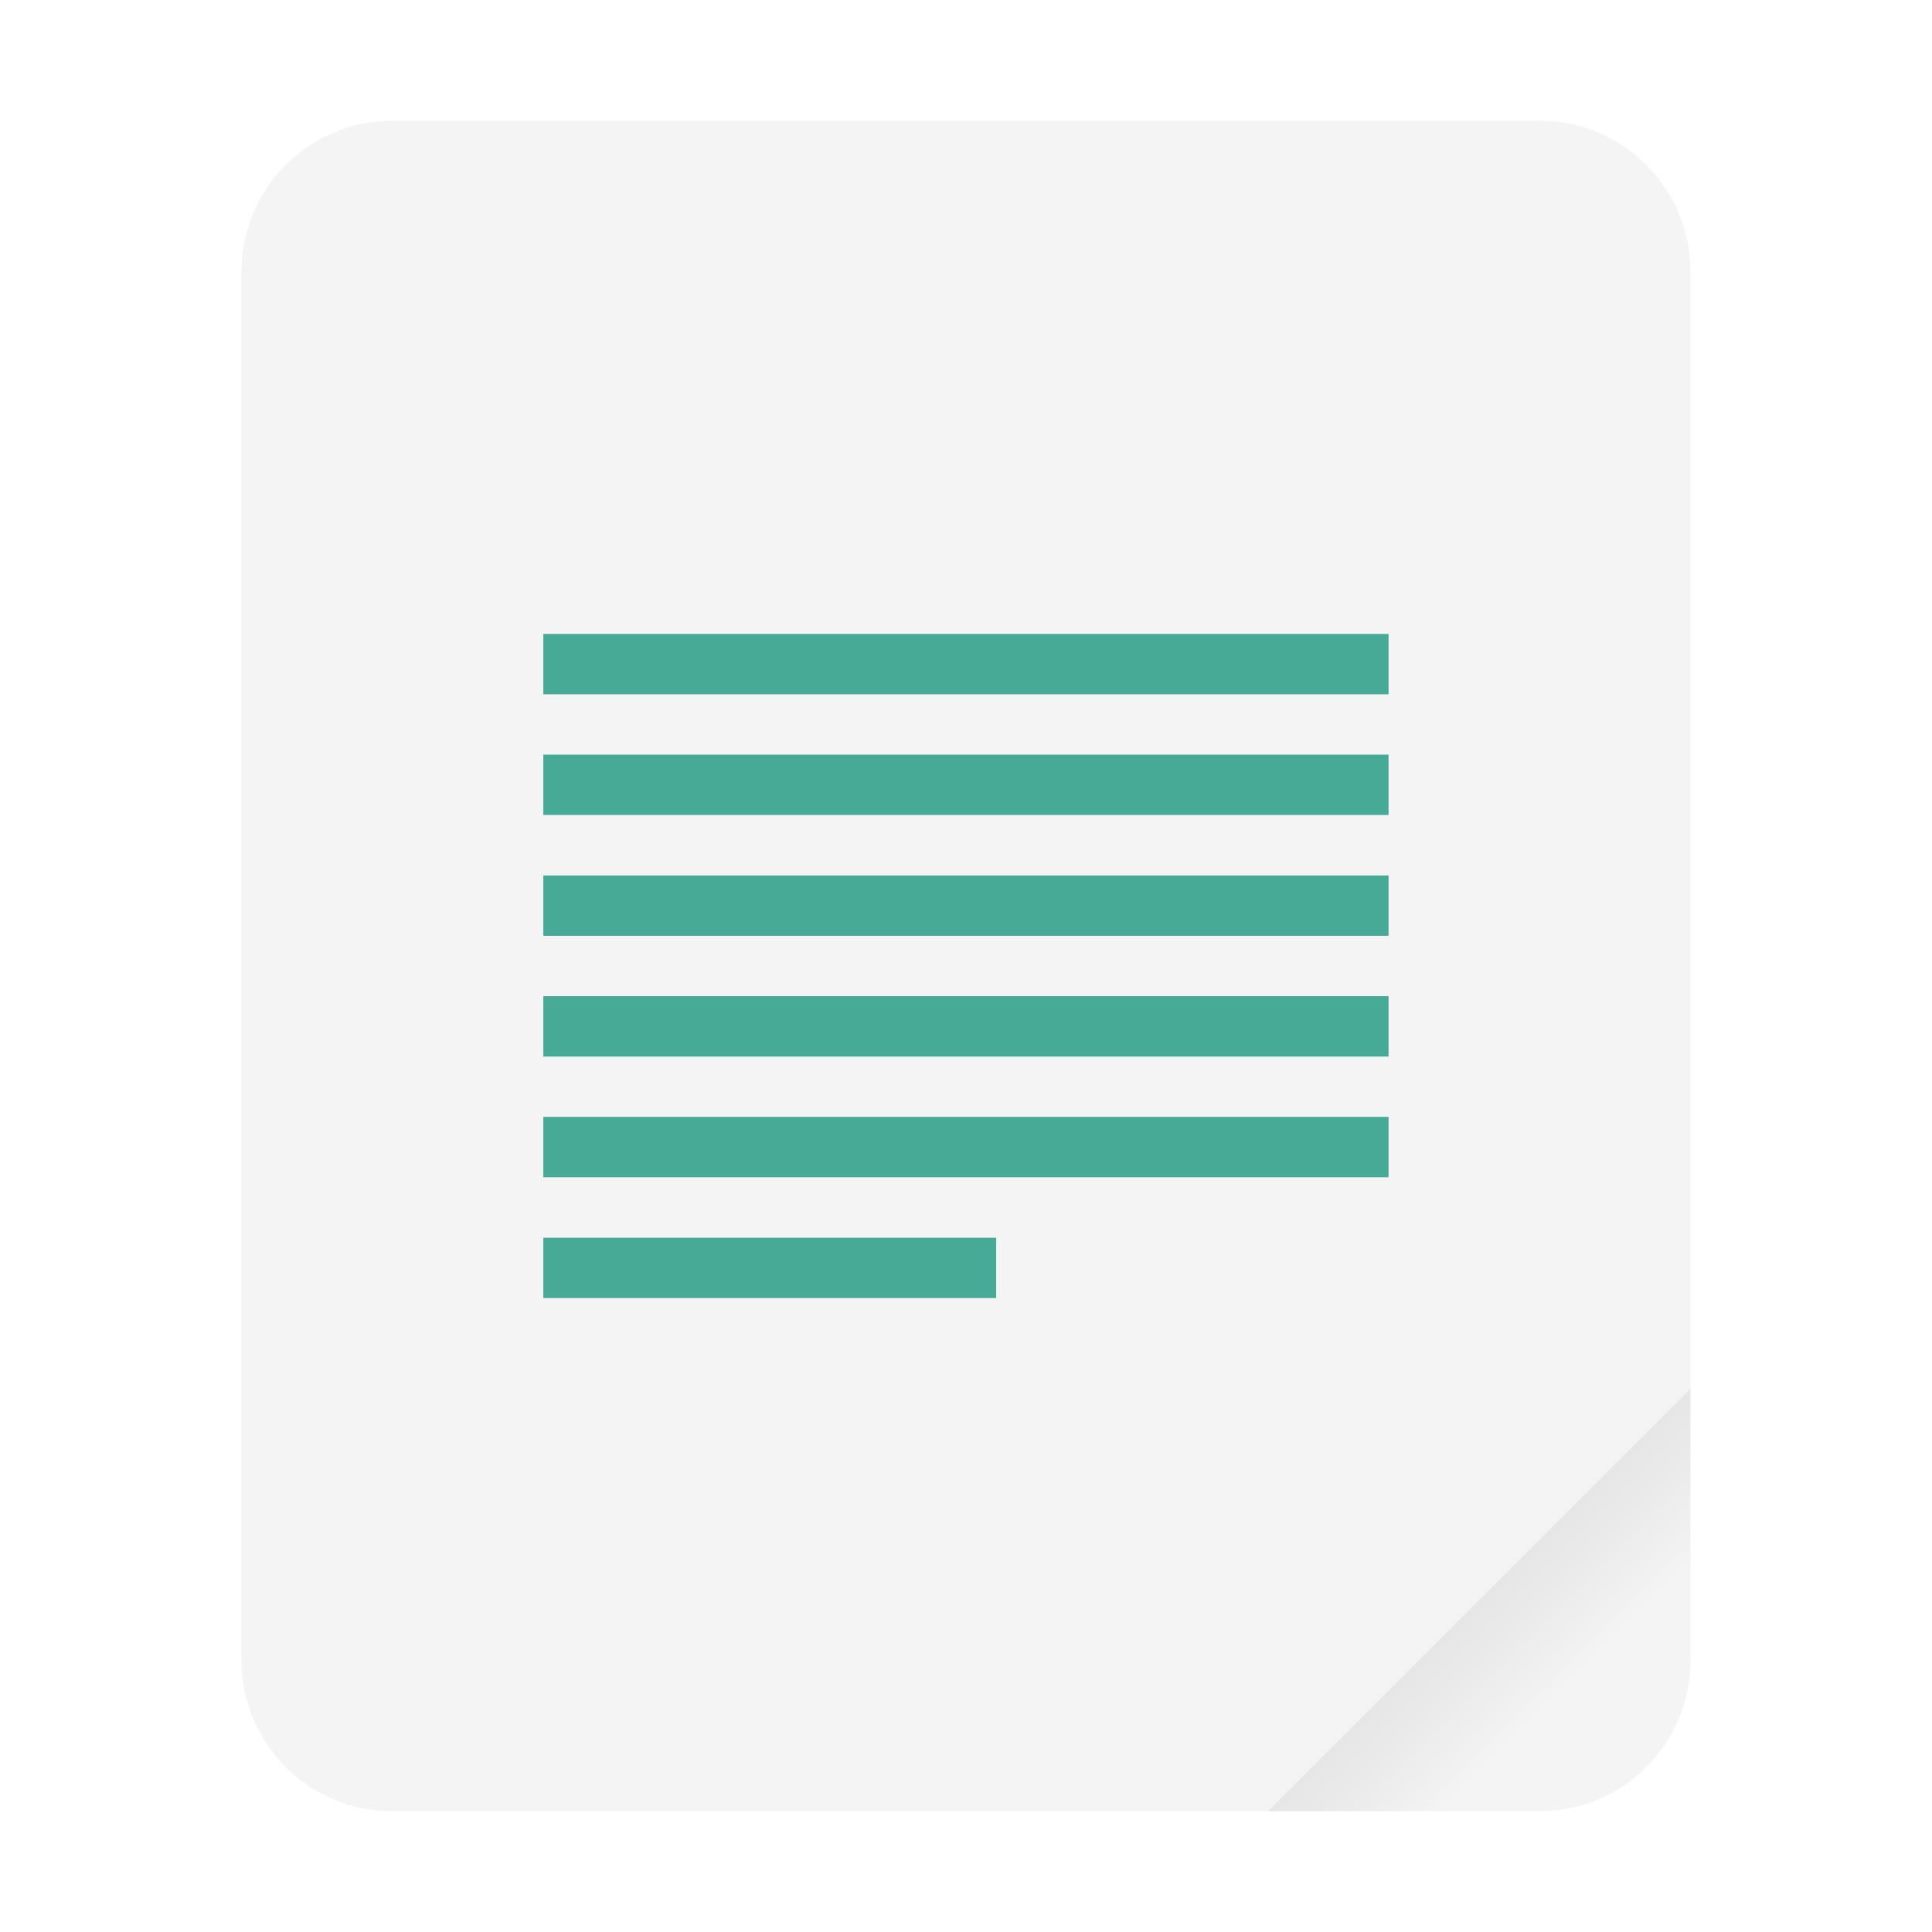
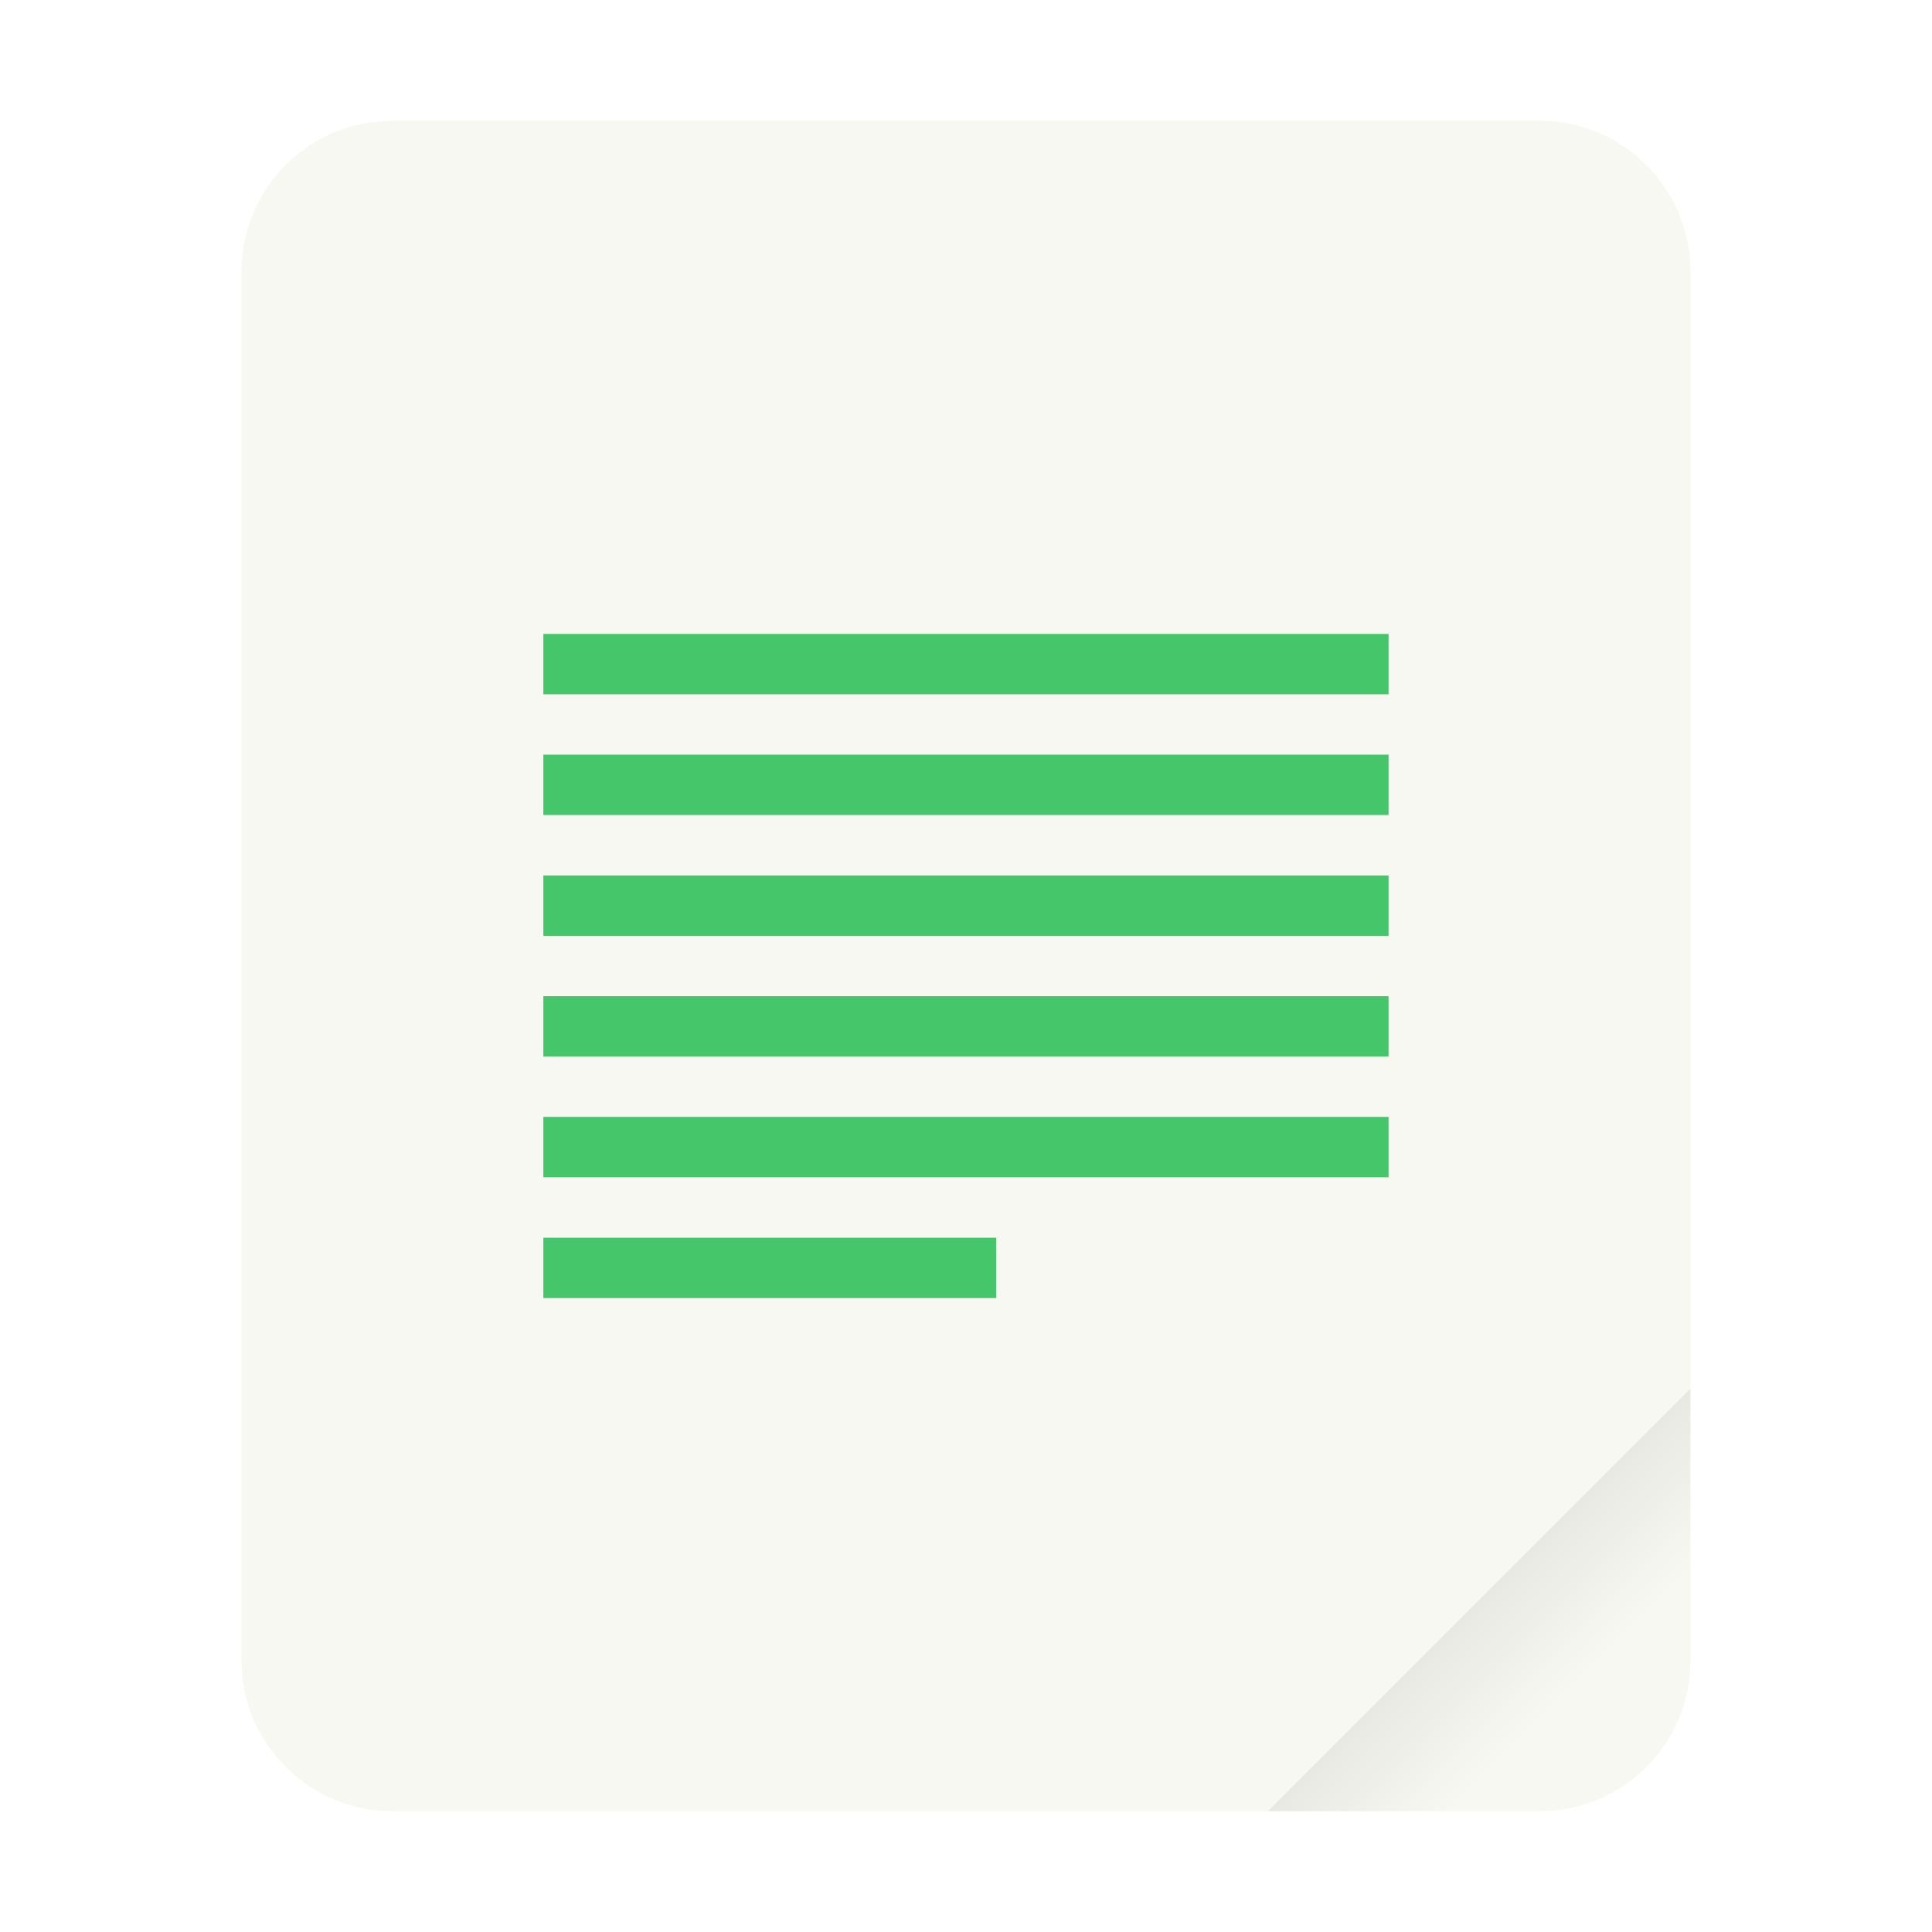
<svg xmlns="http://www.w3.org/2000/svg" width="64" height="64" version="1.1" viewBox="0 0 64 64">
  <defs>
    <linearGradient id="a" x1="49.571" x2="51.714" y1="52.714" y2="54.857" gradientTransform="matrix(2.3333,0,0,2.3333,-68.667,-72.001)" gradientUnits="userSpaceOnUse">
      <stop offset="0" />
      <stop stop-opacity="0" offset="1" />
    </linearGradient>
  </defs>
  <g transform="scale(1)">
-     <rect x="8" y="4" width="48" height="56" ry="5" fill="#f4f4f4" style="paint-order:stroke fill markers" />
+     <rect x="8" y="4" width="48" height="56" ry="5" fill="#f8f8f2" style="paint-order:stroke fill markers" />
    <path d="m56 46-14 14h9c2.77 0 5-2.23 5-5z" fill="url(#a)" fill-rule="evenodd" opacity=".1" stroke-width="8.819" style="paint-order:stroke fill markers" />
  </g>
-   <g transform="scale(3.7796)" fill="#46aa97">
+   <g transform="scale(3.7796)" fill="#46c66a">
    <g stroke-width="1.414">
      <path d="m4.762 5.556h7.408v0.529h-7.408z" enable-background="new" />
      <path d="m4.762 6.614h7.408v0.529h-7.408z" enable-background="new" />
      <path d="m4.762 7.673h7.408v0.529h-7.408z" enable-background="new" />
      <path d="m4.762 8.731h7.408v0.529h-7.408z" enable-background="new" />
      <path d="m4.762 9.789h7.408v0.529h-7.408z" enable-background="new" />
    </g>
    <path d="m4.762 10.848h3.969v0.529h-3.969z" enable-background="new" stroke-width="1.035" />
  </g>
</svg>
